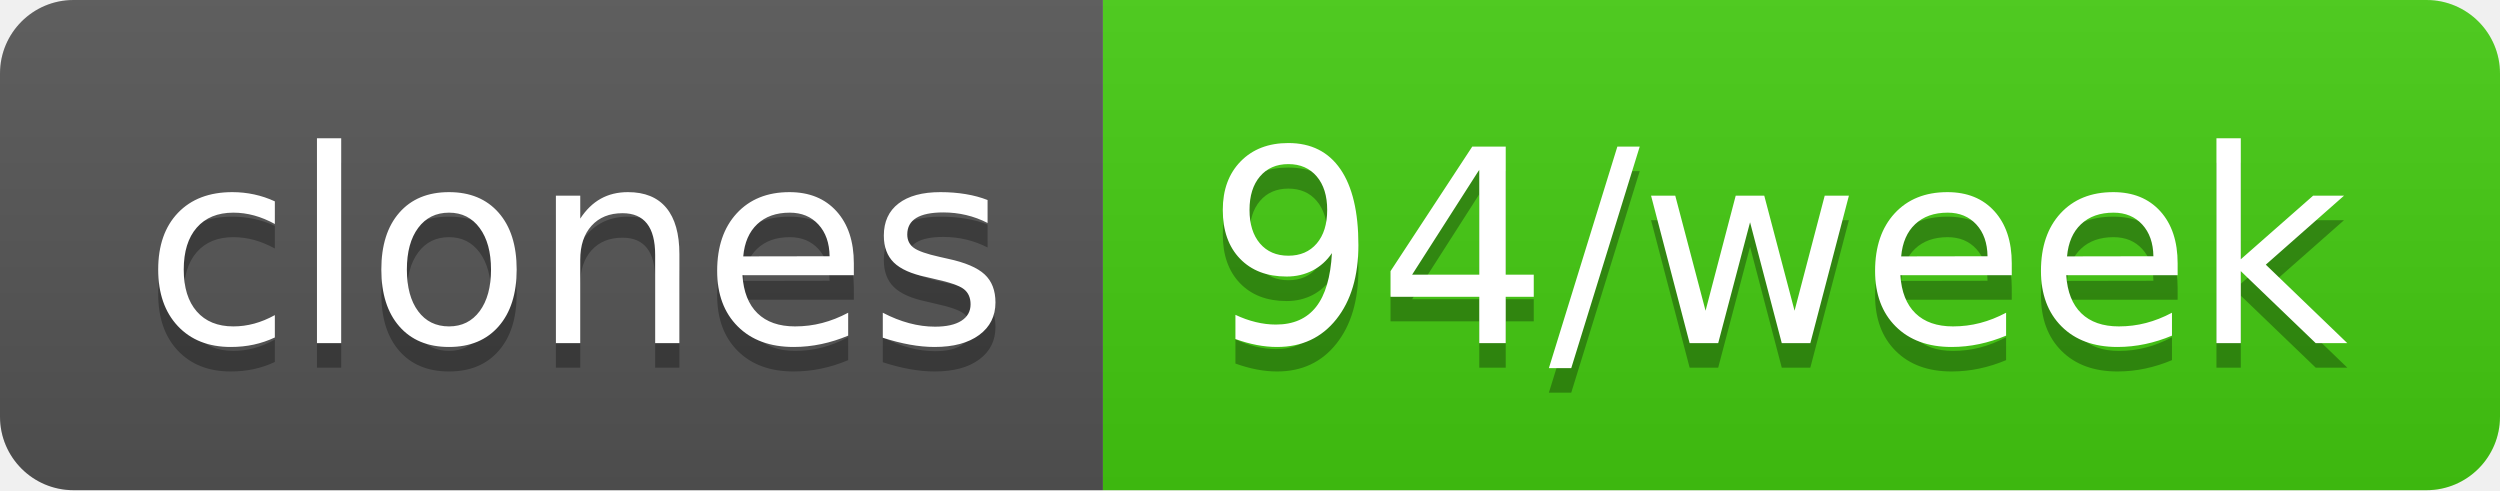
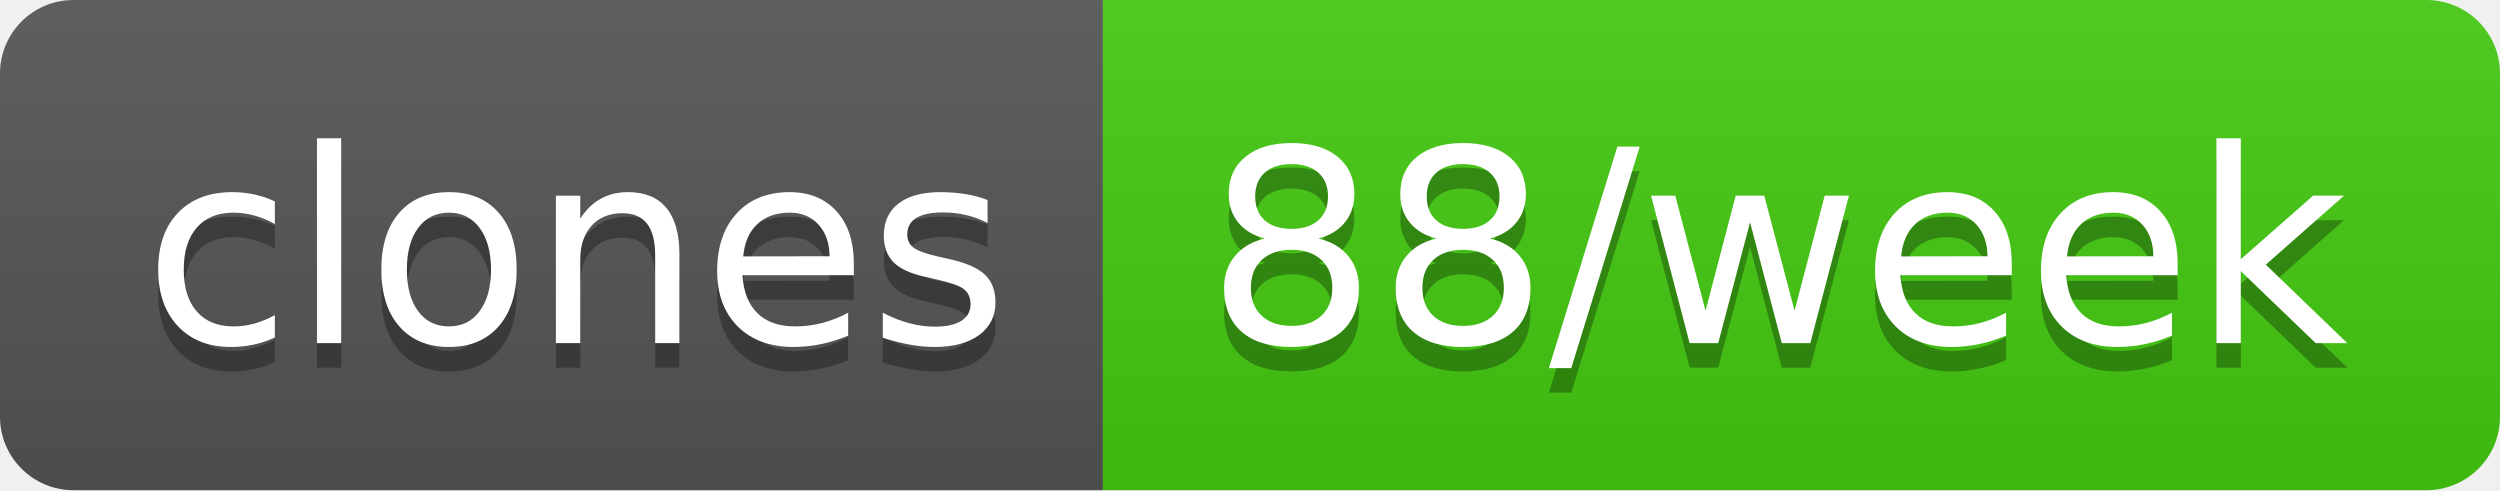
- <svg xmlns="http://www.w3.org/2000/svg" width="102" height="20" role="img" aria-label="clones: 94/week">
+ <svg xmlns="http://www.w3.org/2000/svg" width="102" height="20" role="img" aria-label="clones: 88/week">
  <linearGradient id="s" x2="0" y2="100%">
    <stop offset="0" stop-color="#bbb" stop-opacity=".1" />
    <stop offset="1" stop-opacity=".1" />
  </linearGradient>
  <clipPath id="r">
    <rect width="102" height="20" rx="3" fill="#fff" />
  </clipPath>
  <g clip-path="url(#r)">
    <rect width="45" height="20" fill="#555" />
    <rect x="45" width="57" height="20" fill="#4c1" />
    <rect width="102" height="20" fill="url(#s)" />
  </g>
  <g fill="#fff" text-anchor="middle" font-family="Verdana,Geneva,DejaVu Sans,sans-serif" text-rendering="geometricPrecision" font-size="110">
    <text aria-hidden="true" x="235" y="150" fill="#010101" fill-opacity=".3" transform="scale(.1)" textLength="350">clones</text>
    <text x="235" y="140" transform="scale(.1)" fill="#fff" textLength="350">clones</text>
-     <text aria-hidden="true" x="725" y="150" fill="#010101" fill-opacity=".3" transform="scale(.1)" textLength="470">94/week</text>
-     <text x="725" y="140" transform="scale(.1)" fill="#fff" textLength="470">94/week</text>
+     <text aria-hidden="true" x="725" y="150" fill="#010101" fill-opacity=".3" transform="scale(.1)" textLength="470">88/week</text>
+     <text x="725" y="140" transform="scale(.1)" fill="#fff" textLength="470">88/week</text>
  </g>
</svg>
